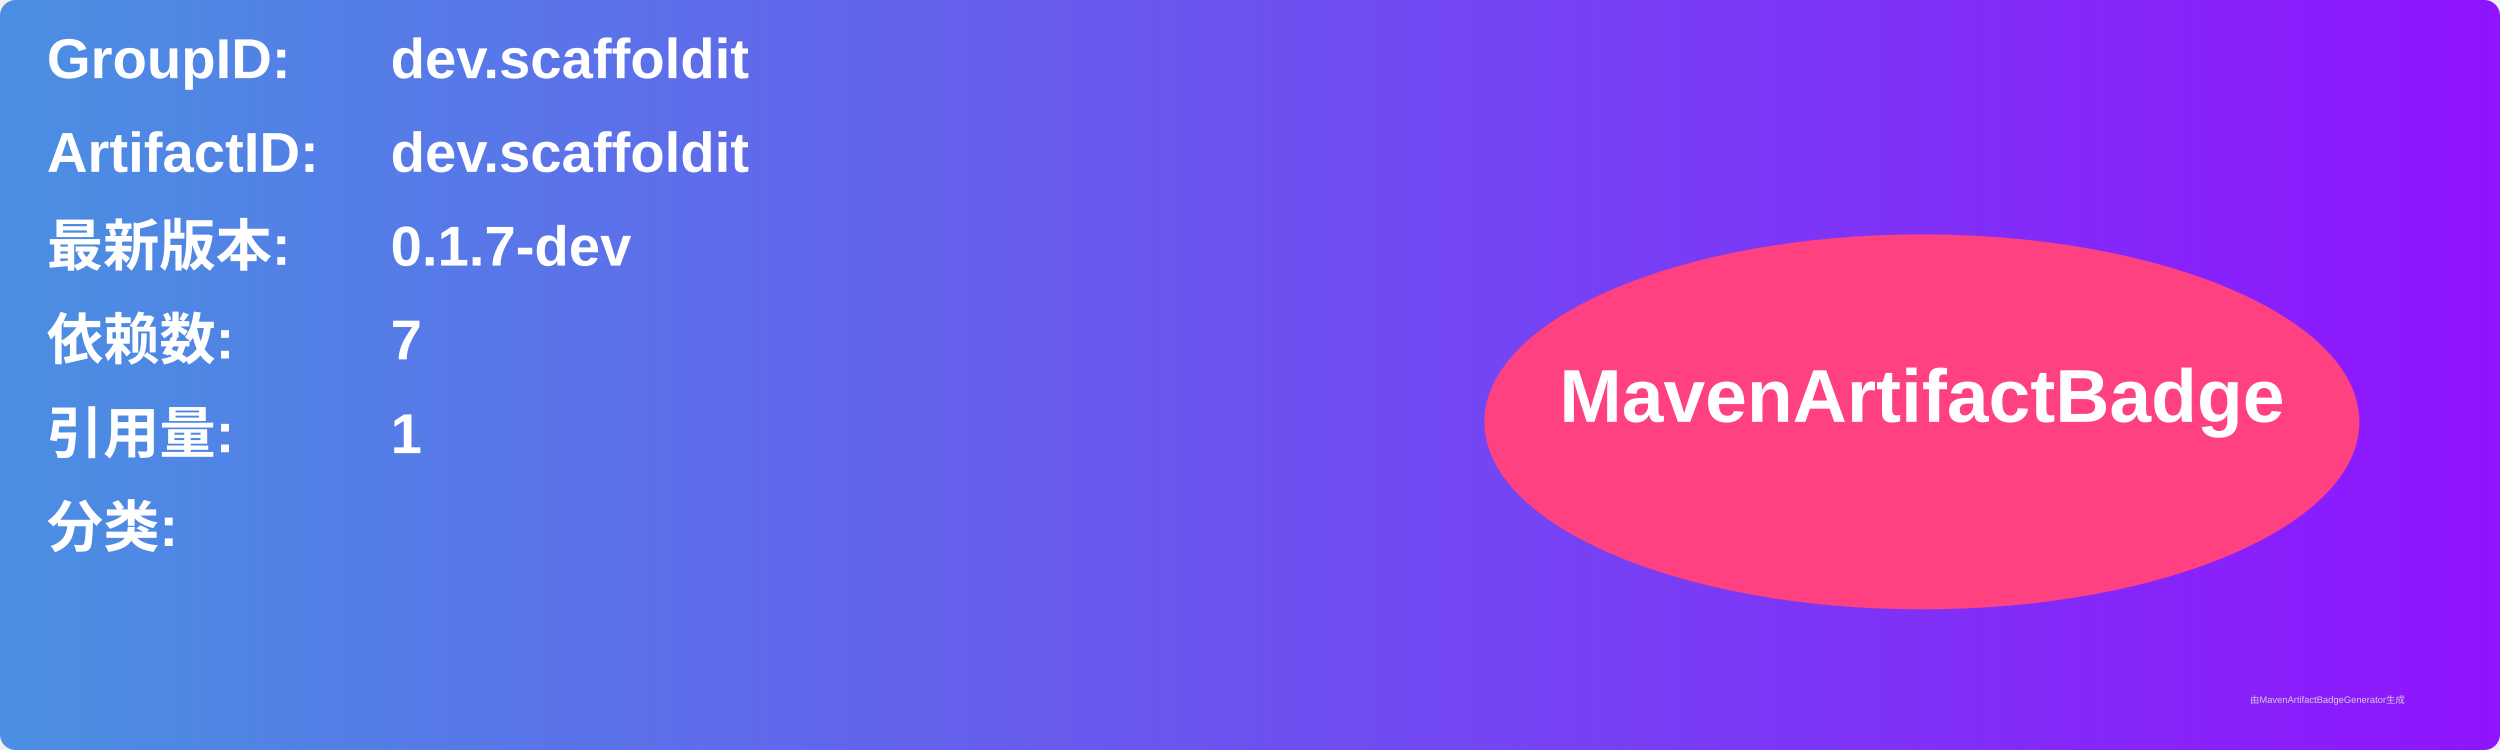
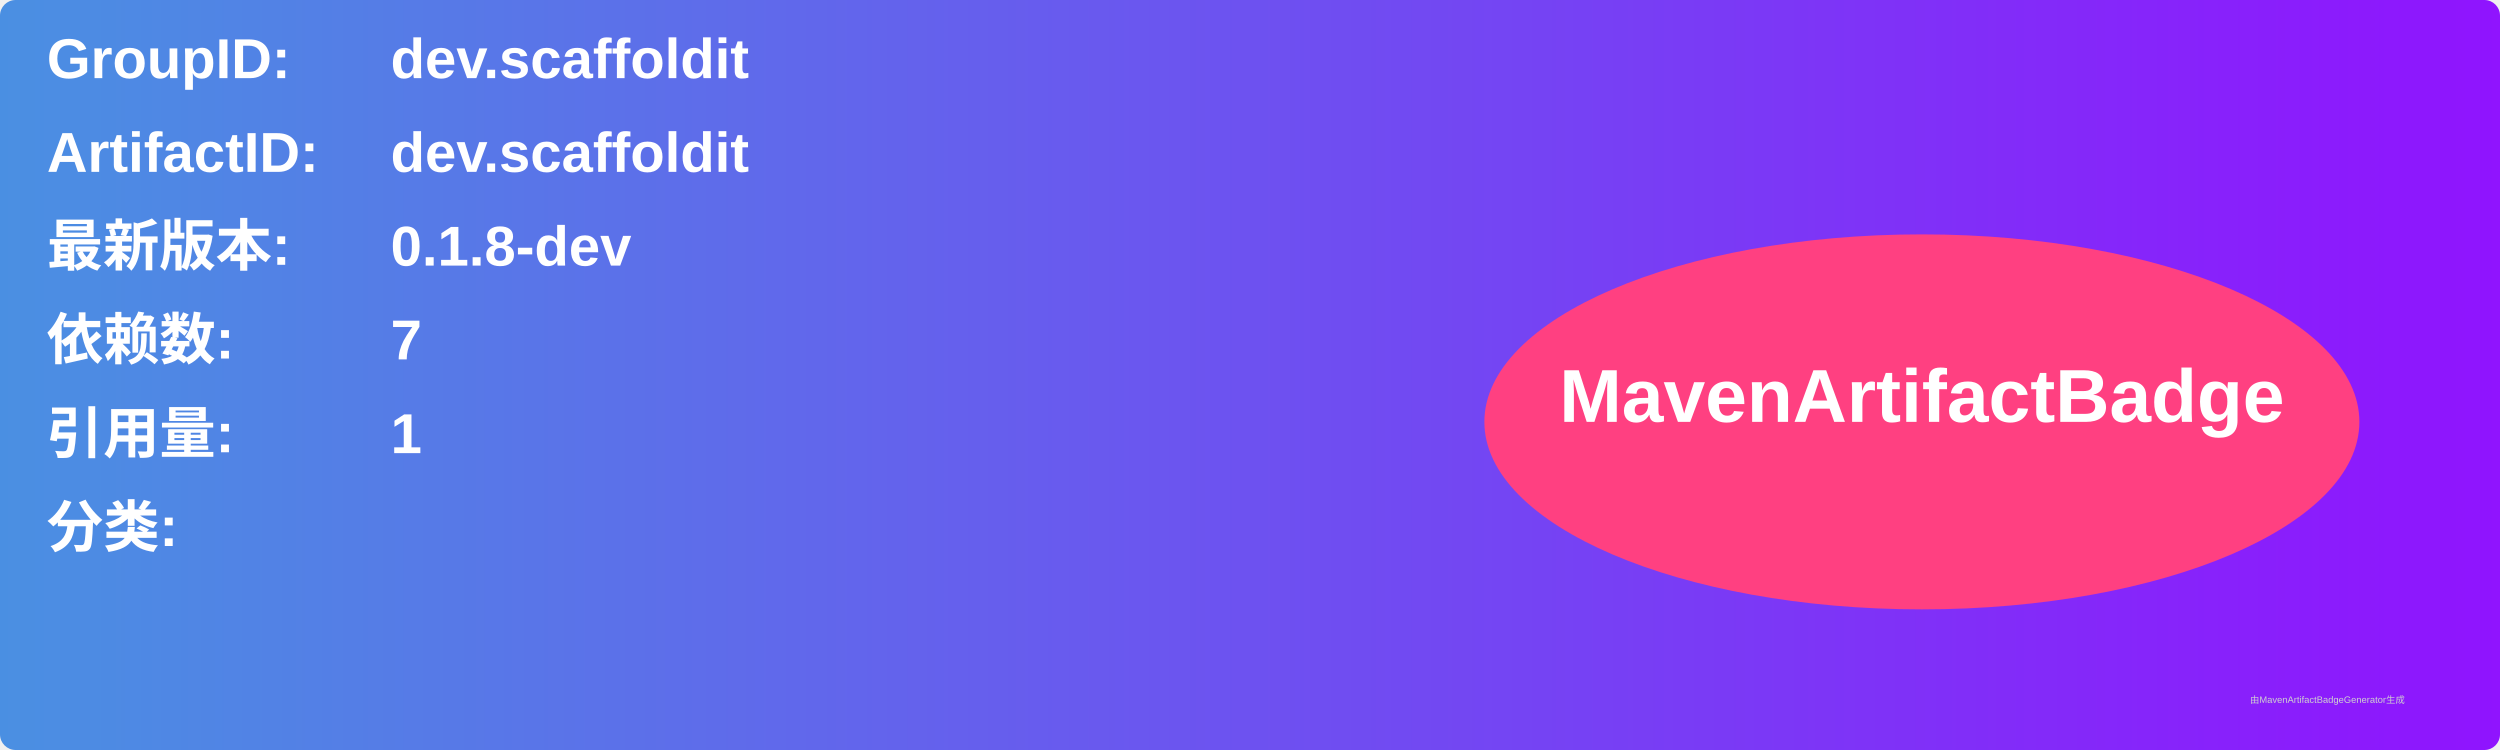
<svg xmlns="http://www.w3.org/2000/svg" width="800" height="240" viewBox="0 0 800 240">
  <linearGradient id="grad" x1="0%" y1="0%" x2="100%" y2="0%">
    <stop offset="0%" stop-color="#4a90e2" />
    <stop offset="100%" stop-color="#9013fe" />
  </linearGradient>
  <rect width="100%" height="100%" rx="5" ry="5" fill="url(#grad)" />
  <g transform="translate(15, 15)">
    <text x="0" y="10" font-family="Arial" font-size="18" fill="white" font-weight="bold" width="260">GroupID:</text>
    <text x="110" y="10" font-family="Arial" font-size="18" fill="white" font-weight="bold" width="460">dev.scaffoldit</text>
    <text x="0" y="40" font-family="Arial" font-size="18" fill="white" font-weight="bold" width="260">ArtifactID:</text>
    <text x="110" y="40" font-family="Arial" font-size="18" fill="white" font-weight="bold" width="460">dev.scaffoldit</text>
    <text x="0" y="70" font-family="Arial" font-size="18" fill="white" font-weight="bold">最新版本:</text>
    <text x="110" y="70" font-family="Arial" font-size="18" fill="white" font-weight="bold">
-       <tspan font-weight="bold">0.1.7-dev</tspan>
+       <tspan font-weight="bold">0.1.8-dev</tspan>
    </text>
    <text x="0" y="100" font-family="Arial" font-size="18" fill="white" font-weight="bold">依赖数: </text>
    <text x="110" y="100" font-family="Arial" font-size="18" fill="white">
      <tspan font-weight="bold">7</tspan>
    </text>
    <text x="0" y="130" font-family="Arial" font-size="18" fill="white" font-weight="bold">引用量: </text>
    <text x="110" y="130" font-family="Arial" font-size="18" fill="white">
      <tspan font-weight="bold">1</tspan>
    </text>
    <text x="0" y="160" font-family="Arial" font-size="18" fill="white" font-weight="bold">分类:</text>
    <text x="10" y="190" font-family="Arial" font-size="10" fill="white">
      <tspan font-weight="bold" />
    </text>
    <ellipse cx="600" cy="120" rx="140" ry="60" fill="#ff4081" />
    <text x="600" y="120" text-anchor="middle" font-family="Arial" font-size="24" fill="white" font-weight="bold">MavenArtifactBadge</text>
  </g>
  <text x="720" y="225" font-family="Arial" font-size="3" fill="#d0d0d0">由MavenArtifactBadgeGenerator生成</text>
</svg>
